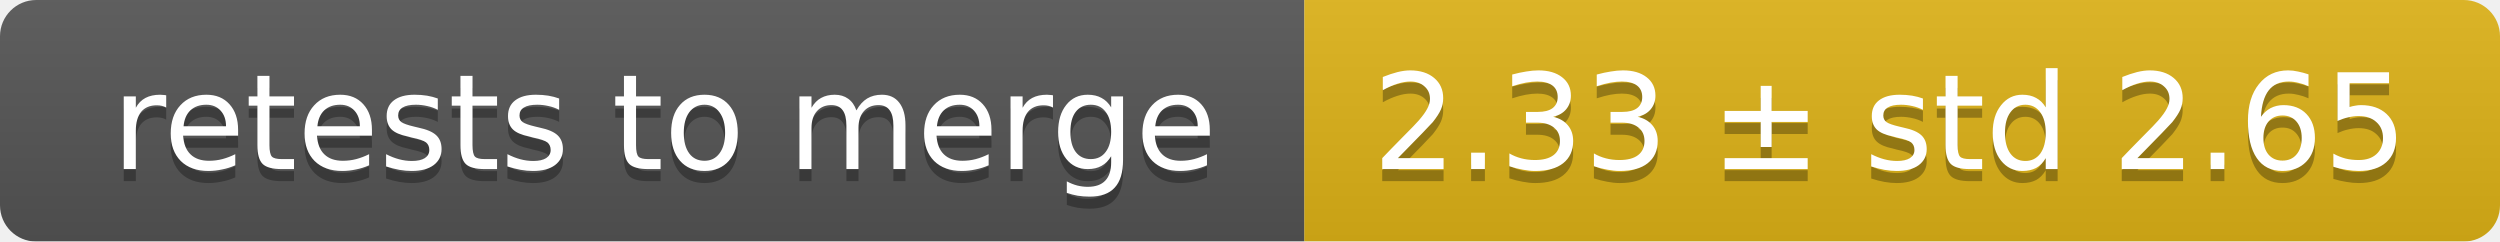
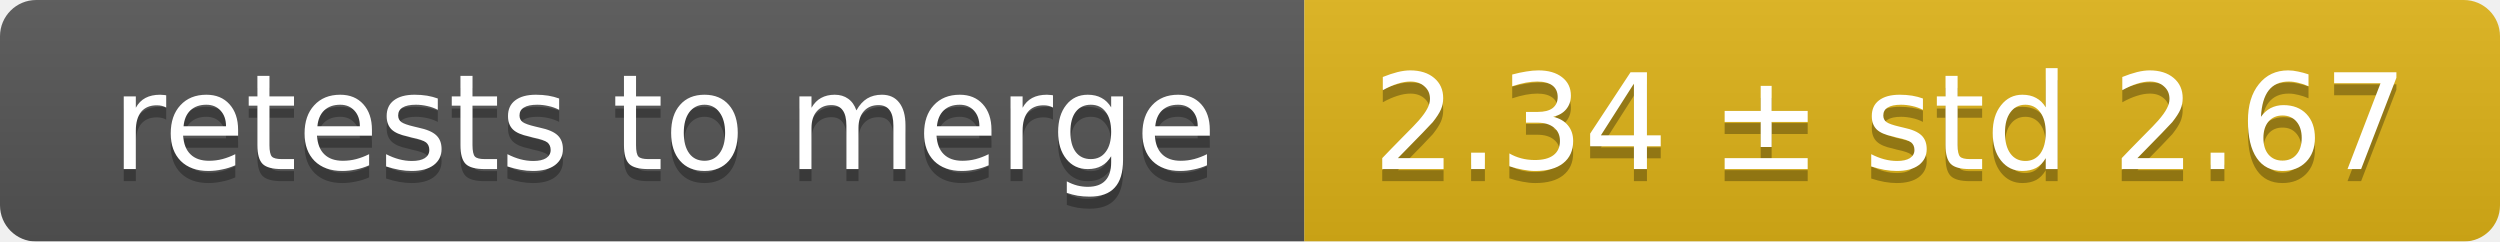
<svg xmlns="http://www.w3.org/2000/svg" width="207" height="20">
  <linearGradient id="smooth" x2="0" y2="100%">
    <stop offset="0" stop-color="#bbb" stop-opacity=".1" />
    <stop offset="1" stop-opacity=".1" />
  </linearGradient>
  <mask id="round">
    <rect width="207" height="20" rx="3" fill="#fff" />
  </mask>
  <g mask="url(#round)">
    <rect width="108" height="20" fill="#555" />
    <rect x="108" width="99" height="20" fill="#dfb317" />
    <rect width="207" height="20" fill="url(#smooth)" />
  </g>
  <g fill="#fff" text-anchor="middle" font-family="DejaVu Sans,Verdana,Geneva,sans-serif" font-size="11">
    <text x="55" y="15" fill="#010101" fill-opacity=".3">retests to merge</text>
    <text x="55" y="14">retests to merge</text>
-     <text x="156.5" y="15" fill="#010101" fill-opacity=".3">2.33 ± std 2.65</text>
-     <text x="156.5" y="14">2.33 ± std 2.65</text>
+     <text x="156.5" y="15" fill="#010101" fill-opacity=".3">2.34 ± std 2.67</text>
+     <text x="156.5" y="14">2.34 ± std 2.67</text>
  </g>
</svg>
